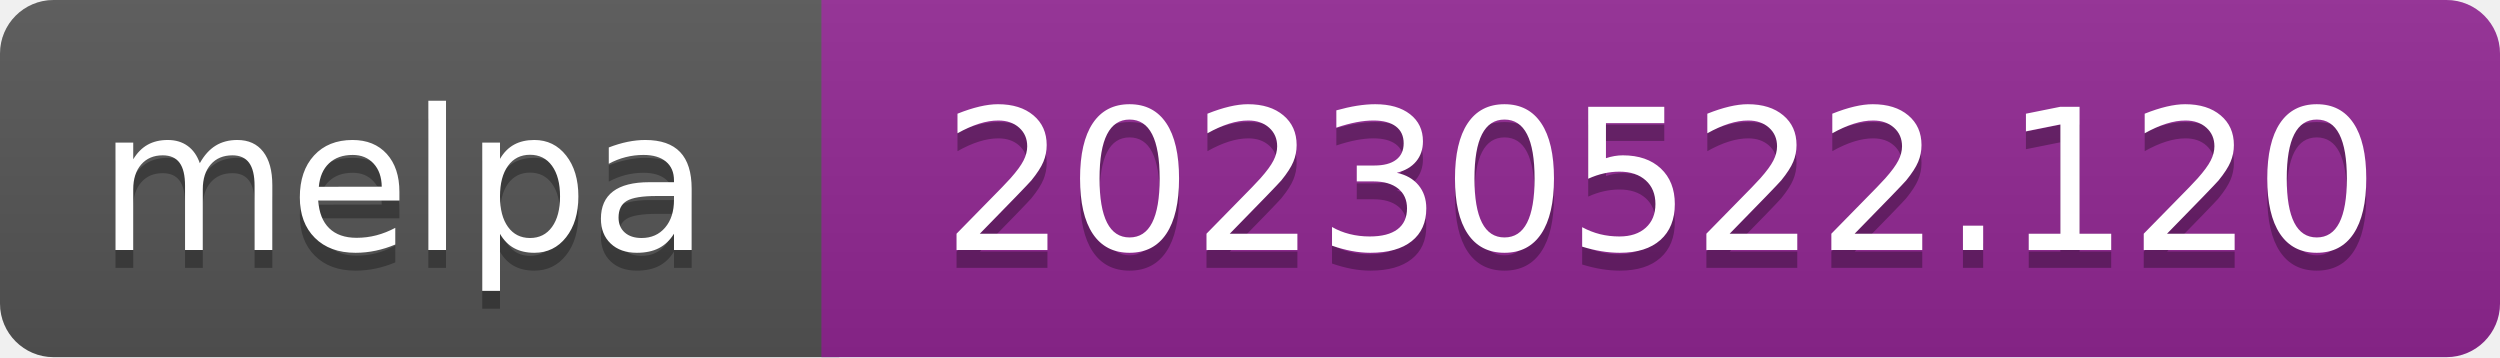
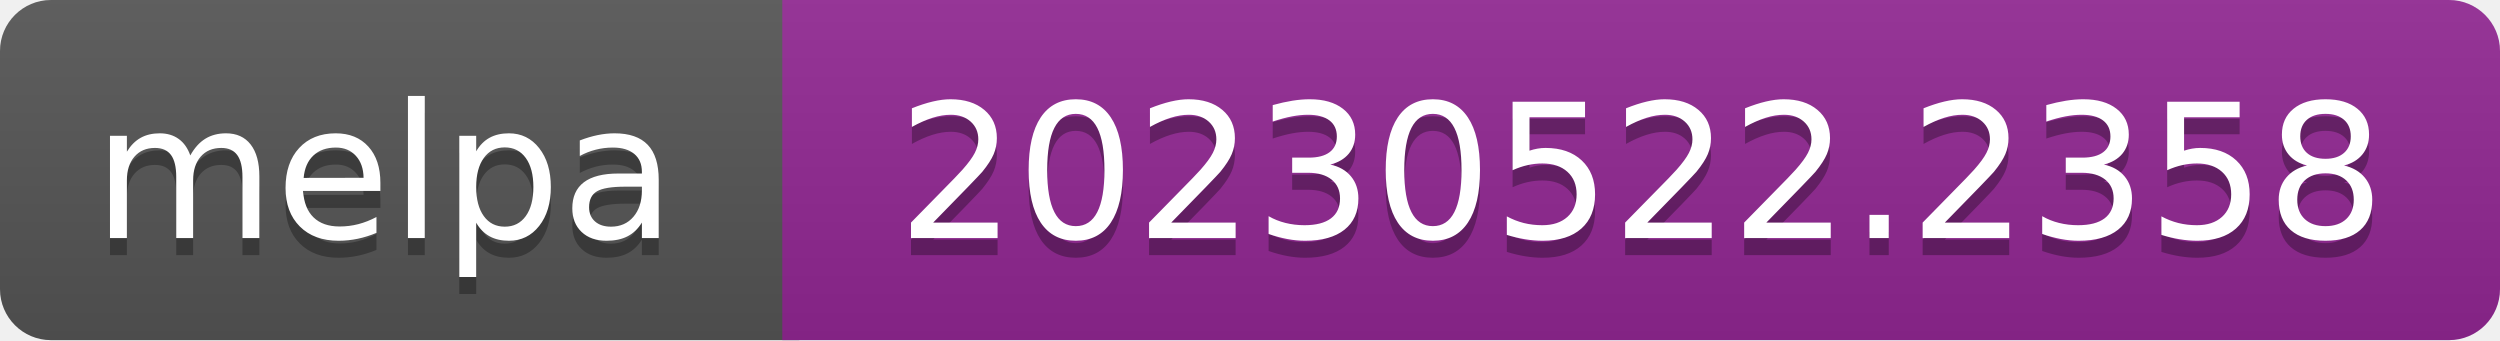
- <svg xmlns="http://www.w3.org/2000/svg" width="140" height="20" role="img" aria-label="melpa: 20230522.120">
+ <svg xmlns="http://www.w3.org/2000/svg" width="147" height="20" role="img" aria-label="melpa: 20230522.2358">
  <linearGradient id="s" x2="0" y2="100%">
    <stop offset="0" stop-color="#bbb" stop-opacity=".1" />
    <stop offset="1" stop-opacity=".1" />
  </linearGradient>
  <clipPath id="r">
-     <rect width="140" height="20" rx="3" fill="#fff" />
+     <rect width="147" height="20" rx="3" fill="#fff" />
  </clipPath>
  <g clip-path="url(#r)">
    <rect width="47" height="20" fill="#555" />
-     <rect x="46" width="140" height="20" fill="#922793" />
-     <rect width="140" height="20" fill="url(#s)" />
+     <rect x="46" width="147" height="20" fill="#922793" />
+     <rect width="147" height="20" fill="url(#s)" />
  </g>
  <g fill="#fff" text-anchor="middle" font-family="Verdana,Geneva,DejaVu Sans,sans-serif" font-size="110" text-rendering="geometricPrecision">
    <text aria-hidden="true" x="226" y="150" fill="#010101" fill-opacity=".3" transform="scale(.1)" textLength="343">melpa</text>
    <text x="226" y="140" transform="scale(.1)" fill="#fff" textLength="343">melpa</text>
-     <text aria-hidden="true" x="930" y="150" fill="#010101" fill-opacity=".3" transform="scale(.1)" textLength="805">20230522.120</text>
-     <text x="930" y="140" transform="scale(.1)" fill="#fff" textLength="805">20230522.120</text>
+     <text aria-hidden="true" x="965" y="150" fill="#010101" fill-opacity=".3" transform="scale(.1)" textLength="875">20230522.2358</text>
+     <text x="965" y="140" transform="scale(.1)" fill="#fff" textLength="875">20230522.2358</text>
  </g>
</svg>
